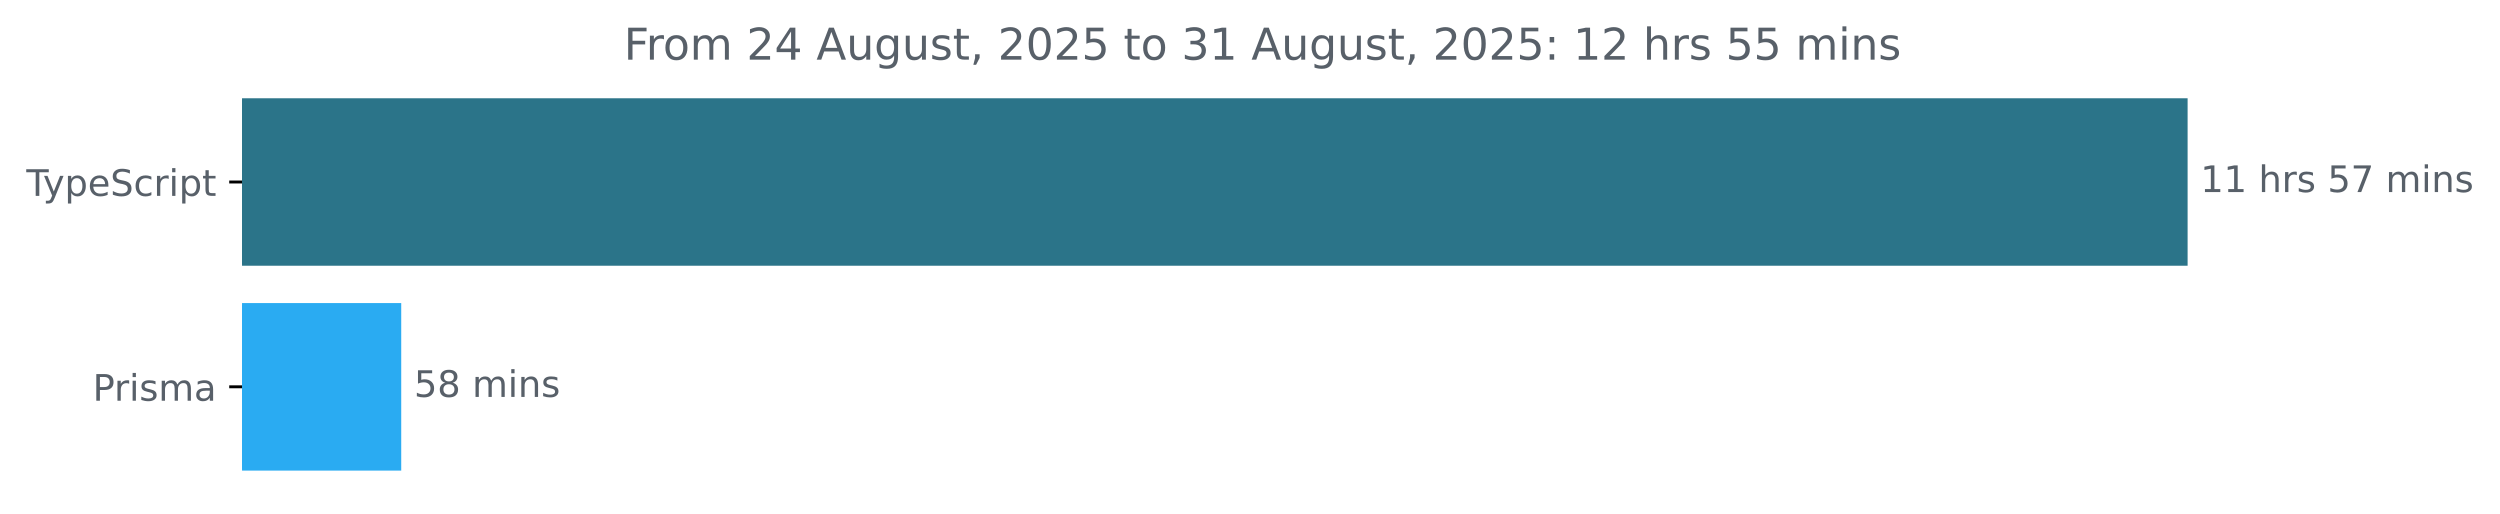
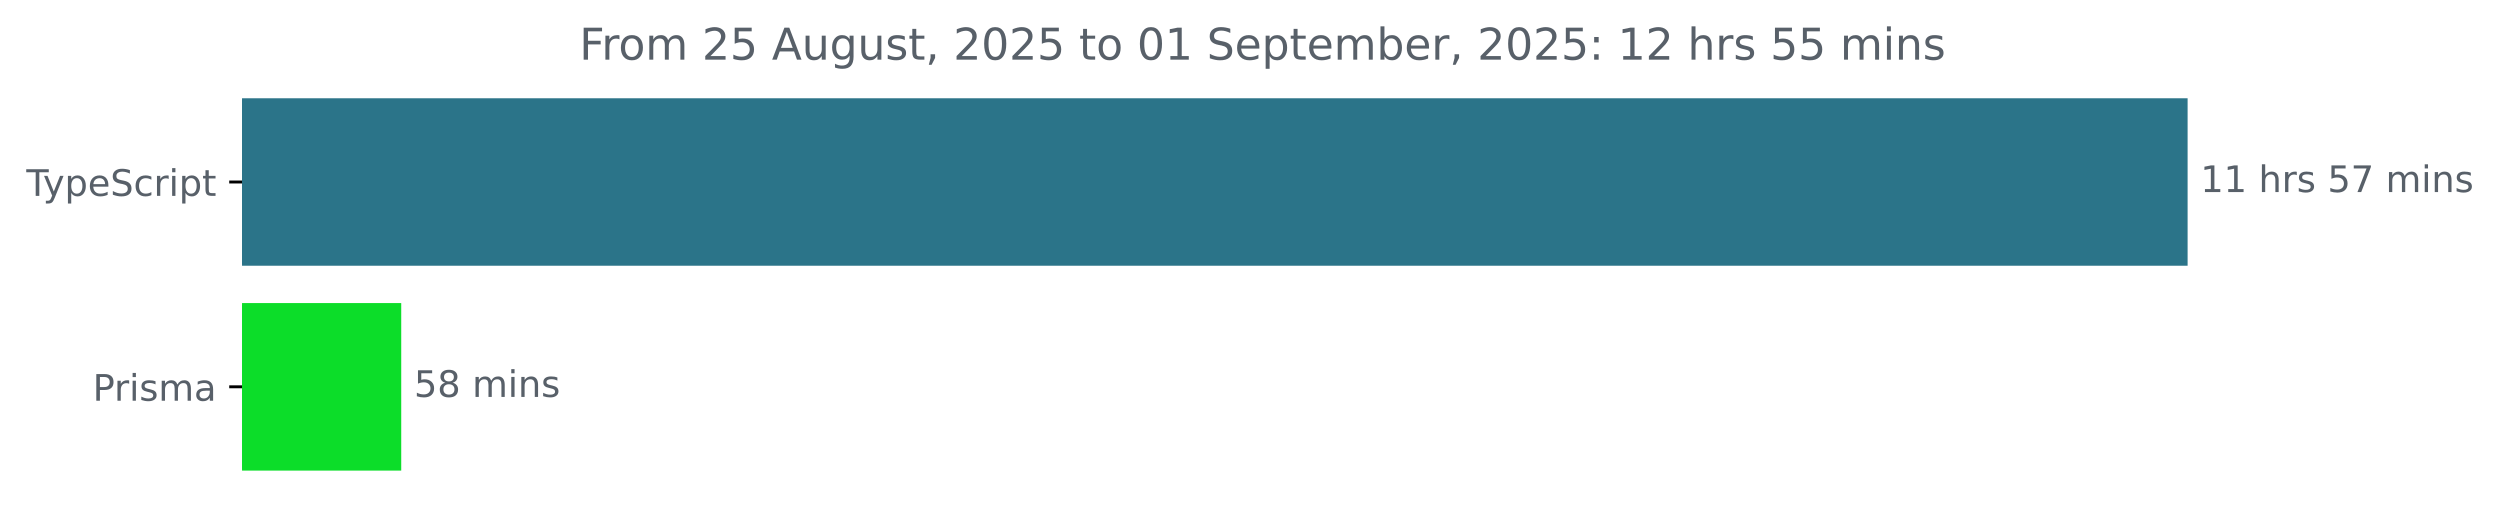
<svg xmlns="http://www.w3.org/2000/svg" xmlns:xlink="http://www.w3.org/1999/xlink" width="683.507pt" height="140.398pt" viewBox="0 0 683.507 140.398" version="1.1">
  <defs>
    <style type="text/css">*{stroke-linejoin: round; stroke-linecap: butt}</style>
  </defs>
  <g id="figure_1">
    <g id="patch_1">
      <path d="M -0 140.398  L 683.507 140.398  L 683.507 0  L -0 0  L -0 140.398  z " style="fill: none" />
    </g>
    <g id="axes_1">
      <g id="patch_2">
-         <path d="M 66.17 27.358  L 597.599 27.358  L 597.599 72.158  L 66.17 72.158  z " clip-path="url(#pbb1c385218)" style="fill: #2b7489; stroke: #2b7489; stroke-linejoin: miter" />
+         <path d="M 66.17 27.358  L 597.599 27.358  L 597.599 72.158  L 66.17 72.158  z " clip-path="url(#p5b1253bf45)" style="fill: #2b7489; stroke: #2b7489; stroke-linejoin: miter" />
      </g>
      <g id="patch_3">
-         <path d="M 66.17 83.358  L 109.197 83.358  L 109.197 128.158  L 66.17 128.158  z " clip-path="url(#pbb1c385218)" style="fill: #2aabf2; stroke: #2aabf2; stroke-linejoin: miter" />
+         <path d="M 66.17 83.358  L 109.197 83.358  L 109.197 128.158  L 66.17 128.158  z " clip-path="url(#p5b1253bf45)" style="fill: #0cdd29; stroke: #0cdd29; stroke-linejoin: miter" />
      </g>
      <g id="matplotlib.axis_1" />
      <g id="matplotlib.axis_2">
        <g id="ytick_1">
          <g id="line2d_1">
            <defs>
-               <path id="m1e23ba1376" d="M 0 0  L -3.5 0  " style="stroke: #000000; stroke-width: 0.8" />
+               <path id="m0d6a07c10a" d="M 0 0  L -3.5 0  " style="stroke: #000000; stroke-width: 0.8" />
            </defs>
            <g>
-               <use xlink:href="#m1e23ba1376" x="66.17" y="49.758" style="stroke: #000000; stroke-width: 0.8" />
+               <use xlink:href="#m0d6a07c10a" x="66.17" y="49.758" style="stroke: #000000; stroke-width: 0.8" />
            </g>
          </g>
          <g id="text_1">
            <g style="fill: #586069" transform="translate(7.2 53.55734) scale(0.1 -0.1)">
              <defs>
                <path id="DejaVuSans-54" d="M -19 4666  L 3928 4666  L 3928 4134  L 2272 4134  L 2272 0  L 1638 0  L 1638 4134  L -19 4134  L -19 4666  z " transform="scale(0.015625)" />
                <path id="DejaVuSans-79" d="M 2059 -325  Q 1816 -950 1584 -1140  Q 1353 -1331 966 -1331  L 506 -1331  L 506 -850  L 844 -850  Q 1081 -850 1212 -737  Q 1344 -625 1503 -206  L 1606 56  L 191 3500  L 800 3500  L 1894 763  L 2988 3500  L 3597 3500  L 2059 -325  z " transform="scale(0.015625)" />
                <path id="DejaVuSans-70" d="M 1159 525  L 1159 -1331  L 581 -1331  L 581 3500  L 1159 3500  L 1159 2969  Q 1341 3281 1617 3432  Q 1894 3584 2278 3584  Q 2916 3584 3314 3078  Q 3713 2572 3713 1747  Q 3713 922 3314 415  Q 2916 -91 2278 -91  Q 1894 -91 1617 61  Q 1341 213 1159 525  z M 3116 1747  Q 3116 2381 2855 2742  Q 2594 3103 2138 3103  Q 1681 3103 1420 2742  Q 1159 2381 1159 1747  Q 1159 1113 1420 752  Q 1681 391 2138 391  Q 2594 391 2855 752  Q 3116 1113 3116 1747  z " transform="scale(0.015625)" />
                <path id="DejaVuSans-65" d="M 3597 1894  L 3597 1613  L 953 1613  Q 991 1019 1311 708  Q 1631 397 2203 397  Q 2534 397 2845 478  Q 3156 559 3463 722  L 3463 178  Q 3153 47 2828 -22  Q 2503 -91 2169 -91  Q 1331 -91 842 396  Q 353 884 353 1716  Q 353 2575 817 3079  Q 1281 3584 2069 3584  Q 2775 3584 3186 3129  Q 3597 2675 3597 1894  z M 3022 2063  Q 3016 2534 2758 2815  Q 2500 3097 2075 3097  Q 1594 3097 1305 2825  Q 1016 2553 972 2059  L 3022 2063  z " transform="scale(0.015625)" />
                <path id="DejaVuSans-53" d="M 3425 4513  L 3425 3897  Q 3066 4069 2747 4153  Q 2428 4238 2131 4238  Q 1616 4238 1336 4038  Q 1056 3838 1056 3469  Q 1056 3159 1242 3001  Q 1428 2844 1947 2747  L 2328 2669  Q 3034 2534 3370 2195  Q 3706 1856 3706 1288  Q 3706 609 3251 259  Q 2797 -91 1919 -91  Q 1588 -91 1214 -16  Q 841 59 441 206  L 441 856  Q 825 641 1194 531  Q 1563 422 1919 422  Q 2459 422 2753 634  Q 3047 847 3047 1241  Q 3047 1584 2836 1778  Q 2625 1972 2144 2069  L 1759 2144  Q 1053 2284 737 2584  Q 422 2884 422 3419  Q 422 4038 858 4394  Q 1294 4750 2059 4750  Q 2388 4750 2728 4690  Q 3069 4631 3425 4513  z " transform="scale(0.015625)" />
                <path id="DejaVuSans-63" d="M 3122 3366  L 3122 2828  Q 2878 2963 2633 3030  Q 2388 3097 2138 3097  Q 1578 3097 1268 2742  Q 959 2388 959 1747  Q 959 1106 1268 751  Q 1578 397 2138 397  Q 2388 397 2633 464  Q 2878 531 3122 666  L 3122 134  Q 2881 22 2623 -34  Q 2366 -91 2075 -91  Q 1284 -91 818 406  Q 353 903 353 1747  Q 353 2603 823 3093  Q 1294 3584 2113 3584  Q 2378 3584 2631 3529  Q 2884 3475 3122 3366  z " transform="scale(0.015625)" />
                <path id="DejaVuSans-72" d="M 2631 2963  Q 2534 3019 2420 3045  Q 2306 3072 2169 3072  Q 1681 3072 1420 2755  Q 1159 2438 1159 1844  L 1159 0  L 581 0  L 581 3500  L 1159 3500  L 1159 2956  Q 1341 3275 1631 3429  Q 1922 3584 2338 3584  Q 2397 3584 2469 3576  Q 2541 3569 2628 3553  L 2631 2963  z " transform="scale(0.015625)" />
                <path id="DejaVuSans-69" d="M 603 3500  L 1178 3500  L 1178 0  L 603 0  L 603 3500  z M 603 4863  L 1178 4863  L 1178 4134  L 603 4134  L 603 4863  z " transform="scale(0.015625)" />
                <path id="DejaVuSans-74" d="M 1172 4494  L 1172 3500  L 2356 3500  L 2356 3053  L 1172 3053  L 1172 1153  Q 1172 725 1289 603  Q 1406 481 1766 481  L 2356 481  L 2356 0  L 1766 0  Q 1100 0 847 248  Q 594 497 594 1153  L 594 3053  L 172 3053  L 172 3500  L 594 3500  L 594 4494  L 1172 4494  z " transform="scale(0.015625)" />
              </defs>
              <use xlink:href="#DejaVuSans-54" />
              <use xlink:href="#DejaVuSans-79" x="45.459" />
              <use xlink:href="#DejaVuSans-70" x="104.639" />
              <use xlink:href="#DejaVuSans-65" x="168.115" />
              <use xlink:href="#DejaVuSans-53" x="229.639" />
              <use xlink:href="#DejaVuSans-63" x="293.115" />
              <use xlink:href="#DejaVuSans-72" x="348.096" />
              <use xlink:href="#DejaVuSans-69" x="389.209" />
              <use xlink:href="#DejaVuSans-70" x="416.992" />
              <use xlink:href="#DejaVuSans-74" x="480.469" />
            </g>
          </g>
        </g>
        <g id="ytick_2">
          <g id="line2d_2">
            <g>
-               <use xlink:href="#m1e23ba1376" x="66.17" y="105.758" style="stroke: #000000; stroke-width: 0.8" />
+               <use xlink:href="#m0d6a07c10a" x="66.17" y="105.758" style="stroke: #000000; stroke-width: 0.8" />
            </g>
          </g>
          <g id="text_2">
            <g style="fill: #586069" transform="translate(25.34844 109.5573) scale(0.1 -0.1)">
              <defs>
                <path id="DejaVuSans-50" d="M 1259 4147  L 1259 2394  L 2053 2394  Q 2494 2394 2734 2622  Q 2975 2850 2975 3272  Q 2975 3691 2734 3919  Q 2494 4147 2053 4147  L 1259 4147  z M 628 4666  L 2053 4666  Q 2838 4666 3239 4311  Q 3641 3956 3641 3272  Q 3641 2581 3239 2228  Q 2838 1875 2053 1875  L 1259 1875  L 1259 0  L 628 0  L 628 4666  z " transform="scale(0.015625)" />
                <path id="DejaVuSans-73" d="M 2834 3397  L 2834 2853  Q 2591 2978 2328 3040  Q 2066 3103 1784 3103  Q 1356 3103 1142 2972  Q 928 2841 928 2578  Q 928 2378 1081 2264  Q 1234 2150 1697 2047  L 1894 2003  Q 2506 1872 2764 1633  Q 3022 1394 3022 966  Q 3022 478 2636 193  Q 2250 -91 1575 -91  Q 1294 -91 989 -36  Q 684 19 347 128  L 347 722  Q 666 556 975 473  Q 1284 391 1588 391  Q 1994 391 2212 530  Q 2431 669 2431 922  Q 2431 1156 2273 1281  Q 2116 1406 1581 1522  L 1381 1569  Q 847 1681 609 1914  Q 372 2147 372 2553  Q 372 3047 722 3315  Q 1072 3584 1716 3584  Q 2034 3584 2315 3537  Q 2597 3491 2834 3397  z " transform="scale(0.015625)" />
                <path id="DejaVuSans-6d" d="M 3328 2828  Q 3544 3216 3844 3400  Q 4144 3584 4550 3584  Q 5097 3584 5394 3201  Q 5691 2819 5691 2113  L 5691 0  L 5113 0  L 5113 2094  Q 5113 2597 4934 2840  Q 4756 3084 4391 3084  Q 3944 3084 3684 2787  Q 3425 2491 3425 1978  L 3425 0  L 2847 0  L 2847 2094  Q 2847 2600 2669 2842  Q 2491 3084 2119 3084  Q 1678 3084 1418 2786  Q 1159 2488 1159 1978  L 1159 0  L 581 0  L 581 3500  L 1159 3500  L 1159 2956  Q 1356 3278 1631 3431  Q 1906 3584 2284 3584  Q 2666 3584 2933 3390  Q 3200 3197 3328 2828  z " transform="scale(0.015625)" />
                <path id="DejaVuSans-61" d="M 2194 1759  Q 1497 1759 1228 1600  Q 959 1441 959 1056  Q 959 750 1161 570  Q 1363 391 1709 391  Q 2188 391 2477 730  Q 2766 1069 2766 1631  L 2766 1759  L 2194 1759  z M 3341 1997  L 3341 0  L 2766 0  L 2766 531  Q 2569 213 2275 61  Q 1981 -91 1556 -91  Q 1019 -91 701 211  Q 384 513 384 1019  Q 384 1609 779 1909  Q 1175 2209 1959 2209  L 2766 2209  L 2766 2266  Q 2766 2663 2505 2880  Q 2244 3097 1772 3097  Q 1472 3097 1187 3025  Q 903 2953 641 2809  L 641 3341  Q 956 3463 1253 3523  Q 1550 3584 1831 3584  Q 2591 3584 2966 3190  Q 3341 2797 3341 1997  z " transform="scale(0.015625)" />
              </defs>
              <use xlink:href="#DejaVuSans-50" />
              <use xlink:href="#DejaVuSans-72" x="58.553" />
              <use xlink:href="#DejaVuSans-69" x="99.666" />
              <use xlink:href="#DejaVuSans-73" x="127.449" />
              <use xlink:href="#DejaVuSans-6d" x="179.549" />
              <use xlink:href="#DejaVuSans-61" x="276.961" />
            </g>
          </g>
        </g>
      </g>
      <g id="text_3">
        <g style="fill: #586069" transform="translate(601.5989 52.5175) scale(0.1 -0.1)">
          <defs>
            <path id="DejaVuSans-31" d="M 794 531  L 1825 531  L 1825 4091  L 703 3866  L 703 4441  L 1819 4666  L 2450 4666  L 2450 531  L 3481 531  L 3481 0  L 794 0  L 794 531  z " transform="scale(0.015625)" />
            <path id="DejaVuSans-20" transform="scale(0.015625)" />
            <path id="DejaVuSans-68" d="M 3513 2113  L 3513 0  L 2938 0  L 2938 2094  Q 2938 2591 2744 2837  Q 2550 3084 2163 3084  Q 1697 3084 1428 2787  Q 1159 2491 1159 1978  L 1159 0  L 581 0  L 581 4863  L 1159 4863  L 1159 2956  Q 1366 3272 1645 3428  Q 1925 3584 2291 3584  Q 2894 3584 3203 3211  Q 3513 2838 3513 2113  z " transform="scale(0.015625)" />
            <path id="DejaVuSans-35" d="M 691 4666  L 3169 4666  L 3169 4134  L 1269 4134  L 1269 2991  Q 1406 3038 1543 3061  Q 1681 3084 1819 3084  Q 2600 3084 3056 2656  Q 3513 2228 3513 1497  Q 3513 744 3044 326  Q 2575 -91 1722 -91  Q 1428 -91 1123 -41  Q 819 9 494 109  L 494 744  Q 775 591 1075 516  Q 1375 441 1709 441  Q 2250 441 2565 725  Q 2881 1009 2881 1497  Q 2881 1984 2565 2268  Q 2250 2553 1709 2553  Q 1456 2553 1204 2497  Q 953 2441 691 2322  L 691 4666  z " transform="scale(0.015625)" />
            <path id="DejaVuSans-37" d="M 525 4666  L 3525 4666  L 3525 4397  L 1831 0  L 1172 0  L 2766 4134  L 525 4134  L 525 4666  z " transform="scale(0.015625)" />
            <path id="DejaVuSans-6e" d="M 3513 2113  L 3513 0  L 2938 0  L 2938 2094  Q 2938 2591 2744 2837  Q 2550 3084 2163 3084  Q 1697 3084 1428 2787  Q 1159 2491 1159 1978  L 1159 0  L 581 0  L 581 3500  L 1159 3500  L 1159 2956  Q 1366 3272 1645 3428  Q 1925 3584 2291 3584  Q 2894 3584 3203 3211  Q 3513 2838 3513 2113  z " transform="scale(0.015625)" />
          </defs>
          <use xlink:href="#DejaVuSans-31" />
          <use xlink:href="#DejaVuSans-31" x="63.623" />
          <use xlink:href="#DejaVuSans-20" x="127.246" />
          <use xlink:href="#DejaVuSans-68" x="159.033" />
          <use xlink:href="#DejaVuSans-72" x="222.412" />
          <use xlink:href="#DejaVuSans-73" x="263.525" />
          <use xlink:href="#DejaVuSans-20" x="315.625" />
          <use xlink:href="#DejaVuSans-35" x="347.412" />
          <use xlink:href="#DejaVuSans-37" x="411.035" />
          <use xlink:href="#DejaVuSans-20" x="474.658" />
          <use xlink:href="#DejaVuSans-6d" x="506.445" />
          <use xlink:href="#DejaVuSans-69" x="603.857" />
          <use xlink:href="#DejaVuSans-6e" x="631.641" />
          <use xlink:href="#DejaVuSans-73" x="695.02" />
        </g>
      </g>
      <g id="text_4">
        <g style="fill: #586069" transform="translate(113.197 108.5175) scale(0.1 -0.1)">
          <defs>
            <path id="DejaVuSans-38" d="M 2034 2216  Q 1584 2216 1326 1975  Q 1069 1734 1069 1313  Q 1069 891 1326 650  Q 1584 409 2034 409  Q 2484 409 2743 651  Q 3003 894 3003 1313  Q 3003 1734 2745 1975  Q 2488 2216 2034 2216  z M 1403 2484  Q 997 2584 770 2862  Q 544 3141 544 3541  Q 544 4100 942 4425  Q 1341 4750 2034 4750  Q 2731 4750 3128 4425  Q 3525 4100 3525 3541  Q 3525 3141 3298 2862  Q 3072 2584 2669 2484  Q 3125 2378 3379 2068  Q 3634 1759 3634 1313  Q 3634 634 3220 271  Q 2806 -91 2034 -91  Q 1263 -91 848 271  Q 434 634 434 1313  Q 434 1759 690 2068  Q 947 2378 1403 2484  z M 1172 3481  Q 1172 3119 1398 2916  Q 1625 2713 2034 2713  Q 2441 2713 2670 2916  Q 2900 3119 2900 3481  Q 2900 3844 2670 4047  Q 2441 4250 2034 4250  Q 1625 4250 1398 4047  Q 1172 3844 1172 3481  z " transform="scale(0.015625)" />
          </defs>
          <use xlink:href="#DejaVuSans-35" />
          <use xlink:href="#DejaVuSans-38" x="63.623" />
          <use xlink:href="#DejaVuSans-20" x="127.246" />
          <use xlink:href="#DejaVuSans-6d" x="159.033" />
          <use xlink:href="#DejaVuSans-69" x="256.445" />
          <use xlink:href="#DejaVuSans-6e" x="284.229" />
          <use xlink:href="#DejaVuSans-73" x="347.607" />
        </g>
      </g>
      <g id="text_5">
-         <g style="fill: #586069" transform="translate(170.5666 16.31812) scale(0.12 -0.12)">
+         <g style="fill: #586069" transform="translate(158.3969 16.31812) scale(0.12 -0.12)">
          <defs>
            <path id="DejaVuSans-46" d="M 628 4666  L 3309 4666  L 3309 4134  L 1259 4134  L 1259 2759  L 3109 2759  L 3109 2228  L 1259 2228  L 1259 0  L 628 0  L 628 4666  z " transform="scale(0.015625)" />
            <path id="DejaVuSans-6f" d="M 1959 3097  Q 1497 3097 1228 2736  Q 959 2375 959 1747  Q 959 1119 1226 758  Q 1494 397 1959 397  Q 2419 397 2687 759  Q 2956 1122 2956 1747  Q 2956 2369 2687 2733  Q 2419 3097 1959 3097  z M 1959 3584  Q 2709 3584 3137 3096  Q 3566 2609 3566 1747  Q 3566 888 3137 398  Q 2709 -91 1959 -91  Q 1206 -91 779 398  Q 353 888 353 1747  Q 353 2609 779 3096  Q 1206 3584 1959 3584  z " transform="scale(0.015625)" />
            <path id="DejaVuSans-32" d="M 1228 531  L 3431 531  L 3431 0  L 469 0  L 469 531  Q 828 903 1448 1529  Q 2069 2156 2228 2338  Q 2531 2678 2651 2914  Q 2772 3150 2772 3378  Q 2772 3750 2511 3984  Q 2250 4219 1831 4219  Q 1534 4219 1204 4116  Q 875 4013 500 3803  L 500 4441  Q 881 4594 1212 4672  Q 1544 4750 1819 4750  Q 2544 4750 2975 4387  Q 3406 4025 3406 3419  Q 3406 3131 3298 2873  Q 3191 2616 2906 2266  Q 2828 2175 2409 1742  Q 1991 1309 1228 531  z " transform="scale(0.015625)" />
-             <path id="DejaVuSans-34" d="M 2419 4116  L 825 1625  L 2419 1625  L 2419 4116  z M 2253 4666  L 3047 4666  L 3047 1625  L 3713 1625  L 3713 1100  L 3047 1100  L 3047 0  L 2419 0  L 2419 1100  L 313 1100  L 313 1709  L 2253 4666  z " transform="scale(0.015625)" />
            <path id="DejaVuSans-41" d="M 2188 4044  L 1331 1722  L 3047 1722  L 2188 4044  z M 1831 4666  L 2547 4666  L 4325 0  L 3669 0  L 3244 1197  L 1141 1197  L 716 0  L 50 0  L 1831 4666  z " transform="scale(0.015625)" />
            <path id="DejaVuSans-75" d="M 544 1381  L 544 3500  L 1119 3500  L 1119 1403  Q 1119 906 1312 657  Q 1506 409 1894 409  Q 2359 409 2629 706  Q 2900 1003 2900 1516  L 2900 3500  L 3475 3500  L 3475 0  L 2900 0  L 2900 538  Q 2691 219 2414 64  Q 2138 -91 1772 -91  Q 1169 -91 856 284  Q 544 659 544 1381  z M 1991 3584  L 1991 3584  z " transform="scale(0.015625)" />
            <path id="DejaVuSans-67" d="M 2906 1791  Q 2906 2416 2648 2759  Q 2391 3103 1925 3103  Q 1463 3103 1205 2759  Q 947 2416 947 1791  Q 947 1169 1205 825  Q 1463 481 1925 481  Q 2391 481 2648 825  Q 2906 1169 2906 1791  z M 3481 434  Q 3481 -459 3084 -895  Q 2688 -1331 1869 -1331  Q 1566 -1331 1297 -1286  Q 1028 -1241 775 -1147  L 775 -588  Q 1028 -725 1275 -790  Q 1522 -856 1778 -856  Q 2344 -856 2625 -561  Q 2906 -266 2906 331  L 2906 616  Q 2728 306 2450 153  Q 2172 0 1784 0  Q 1141 0 747 490  Q 353 981 353 1791  Q 353 2603 747 3093  Q 1141 3584 1784 3584  Q 2172 3584 2450 3431  Q 2728 3278 2906 2969  L 2906 3500  L 3481 3500  L 3481 434  z " transform="scale(0.015625)" />
            <path id="DejaVuSans-2c" d="M 750 794  L 1409 794  L 1409 256  L 897 -744  L 494 -744  L 750 256  L 750 794  z " transform="scale(0.015625)" />
            <path id="DejaVuSans-30" d="M 2034 4250  Q 1547 4250 1301 3770  Q 1056 3291 1056 2328  Q 1056 1369 1301 889  Q 1547 409 2034 409  Q 2525 409 2770 889  Q 3016 1369 3016 2328  Q 3016 3291 2770 3770  Q 2525 4250 2034 4250  z M 2034 4750  Q 2819 4750 3233 4129  Q 3647 3509 3647 2328  Q 3647 1150 3233 529  Q 2819 -91 2034 -91  Q 1250 -91 836 529  Q 422 1150 422 2328  Q 422 3509 836 4129  Q 1250 4750 2034 4750  z " transform="scale(0.015625)" />
-             <path id="DejaVuSans-33" d="M 2597 2516  Q 3050 2419 3304 2112  Q 3559 1806 3559 1356  Q 3559 666 3084 287  Q 2609 -91 1734 -91  Q 1441 -91 1130 -33  Q 819 25 488 141  L 488 750  Q 750 597 1062 519  Q 1375 441 1716 441  Q 2309 441 2620 675  Q 2931 909 2931 1356  Q 2931 1769 2642 2001  Q 2353 2234 1838 2234  L 1294 2234  L 1294 2753  L 1863 2753  Q 2328 2753 2575 2939  Q 2822 3125 2822 3475  Q 2822 3834 2567 4026  Q 2313 4219 1838 4219  Q 1578 4219 1281 4162  Q 984 4106 628 3988  L 628 4550  Q 988 4650 1302 4700  Q 1616 4750 1894 4750  Q 2613 4750 3031 4423  Q 3450 4097 3450 3541  Q 3450 3153 3228 2886  Q 3006 2619 2597 2516  z " transform="scale(0.015625)" />
+             <path id="DejaVuSans-62" d="M 3116 1747  Q 3116 2381 2855 2742  Q 2594 3103 2138 3103  Q 1681 3103 1420 2742  Q 1159 2381 1159 1747  Q 1159 1113 1420 752  Q 1681 391 2138 391  Q 2594 391 2855 752  Q 3116 1113 3116 1747  z M 1159 2969  Q 1341 3281 1617 3432  Q 1894 3584 2278 3584  Q 2916 3584 3314 3078  Q 3713 2572 3713 1747  Q 3713 922 3314 415  Q 2916 -91 2278 -91  Q 1894 -91 1617 61  Q 1341 213 1159 525  L 1159 0  L 581 0  L 581 4863  L 1159 4863  L 1159 2969  z " transform="scale(0.015625)" />
            <path id="DejaVuSans-3a" d="M 750 794  L 1409 794  L 1409 0  L 750 0  L 750 794  z M 750 3309  L 1409 3309  L 1409 2516  L 750 2516  L 750 3309  z " transform="scale(0.015625)" />
          </defs>
          <use xlink:href="#DejaVuSans-46" />
          <use xlink:href="#DejaVuSans-72" x="50.27" />
          <use xlink:href="#DejaVuSans-6f" x="89.133" />
          <use xlink:href="#DejaVuSans-6d" x="150.314" />
          <use xlink:href="#DejaVuSans-20" x="247.727" />
          <use xlink:href="#DejaVuSans-32" x="279.514" />
-           <use xlink:href="#DejaVuSans-34" x="343.137" />
+           <use xlink:href="#DejaVuSans-35" x="343.137" />
          <use xlink:href="#DejaVuSans-20" x="406.76" />
          <use xlink:href="#DejaVuSans-41" x="438.547" />
          <use xlink:href="#DejaVuSans-75" x="506.955" />
          <use xlink:href="#DejaVuSans-67" x="570.334" />
          <use xlink:href="#DejaVuSans-75" x="633.811" />
          <use xlink:href="#DejaVuSans-73" x="697.189" />
          <use xlink:href="#DejaVuSans-74" x="749.289" />
          <use xlink:href="#DejaVuSans-2c" x="788.498" />
          <use xlink:href="#DejaVuSans-20" x="820.285" />
          <use xlink:href="#DejaVuSans-32" x="852.072" />
          <use xlink:href="#DejaVuSans-30" x="915.695" />
          <use xlink:href="#DejaVuSans-32" x="979.318" />
          <use xlink:href="#DejaVuSans-35" x="1042.941" />
          <use xlink:href="#DejaVuSans-20" x="1106.564" />
          <use xlink:href="#DejaVuSans-74" x="1138.352" />
          <use xlink:href="#DejaVuSans-6f" x="1177.561" />
          <use xlink:href="#DejaVuSans-20" x="1238.742" />
-           <use xlink:href="#DejaVuSans-33" x="1270.529" />
+           <use xlink:href="#DejaVuSans-30" x="1270.529" />
          <use xlink:href="#DejaVuSans-31" x="1334.152" />
          <use xlink:href="#DejaVuSans-20" x="1397.775" />
-           <use xlink:href="#DejaVuSans-41" x="1429.562" />
-           <use xlink:href="#DejaVuSans-75" x="1497.971" />
-           <use xlink:href="#DejaVuSans-67" x="1561.35" />
-           <use xlink:href="#DejaVuSans-75" x="1624.826" />
-           <use xlink:href="#DejaVuSans-73" x="1688.205" />
-           <use xlink:href="#DejaVuSans-74" x="1740.305" />
-           <use xlink:href="#DejaVuSans-2c" x="1779.514" />
-           <use xlink:href="#DejaVuSans-20" x="1811.301" />
-           <use xlink:href="#DejaVuSans-32" x="1843.088" />
-           <use xlink:href="#DejaVuSans-30" x="1906.711" />
-           <use xlink:href="#DejaVuSans-32" x="1970.334" />
-           <use xlink:href="#DejaVuSans-35" x="2033.957" />
-           <use xlink:href="#DejaVuSans-3a" x="2097.58" />
-           <use xlink:href="#DejaVuSans-20" x="2131.271" />
-           <use xlink:href="#DejaVuSans-31" x="2163.059" />
-           <use xlink:href="#DejaVuSans-32" x="2226.682" />
-           <use xlink:href="#DejaVuSans-20" x="2290.305" />
-           <use xlink:href="#DejaVuSans-68" x="2322.092" />
-           <use xlink:href="#DejaVuSans-72" x="2385.471" />
-           <use xlink:href="#DejaVuSans-73" x="2426.584" />
-           <use xlink:href="#DejaVuSans-20" x="2478.684" />
-           <use xlink:href="#DejaVuSans-35" x="2510.471" />
-           <use xlink:href="#DejaVuSans-35" x="2574.094" />
-           <use xlink:href="#DejaVuSans-20" x="2637.717" />
-           <use xlink:href="#DejaVuSans-6d" x="2669.504" />
-           <use xlink:href="#DejaVuSans-69" x="2766.916" />
-           <use xlink:href="#DejaVuSans-6e" x="2794.699" />
-           <use xlink:href="#DejaVuSans-73" x="2858.078" />
+           <use xlink:href="#DejaVuSans-53" x="1429.562" />
+           <use xlink:href="#DejaVuSans-65" x="1493.039" />
+           <use xlink:href="#DejaVuSans-70" x="1554.562" />
+           <use xlink:href="#DejaVuSans-74" x="1618.039" />
+           <use xlink:href="#DejaVuSans-65" x="1657.248" />
+           <use xlink:href="#DejaVuSans-6d" x="1718.771" />
+           <use xlink:href="#DejaVuSans-62" x="1816.184" />
+           <use xlink:href="#DejaVuSans-65" x="1879.66" />
+           <use xlink:href="#DejaVuSans-72" x="1941.184" />
+           <use xlink:href="#DejaVuSans-2c" x="1982.297" />
+           <use xlink:href="#DejaVuSans-20" x="2014.084" />
+           <use xlink:href="#DejaVuSans-32" x="2045.871" />
+           <use xlink:href="#DejaVuSans-30" x="2109.494" />
+           <use xlink:href="#DejaVuSans-32" x="2173.117" />
+           <use xlink:href="#DejaVuSans-35" x="2236.74" />
+           <use xlink:href="#DejaVuSans-3a" x="2300.363" />
+           <use xlink:href="#DejaVuSans-20" x="2334.055" />
+           <use xlink:href="#DejaVuSans-31" x="2365.842" />
+           <use xlink:href="#DejaVuSans-32" x="2429.465" />
+           <use xlink:href="#DejaVuSans-20" x="2493.088" />
+           <use xlink:href="#DejaVuSans-68" x="2524.875" />
+           <use xlink:href="#DejaVuSans-72" x="2588.254" />
+           <use xlink:href="#DejaVuSans-73" x="2629.367" />
+           <use xlink:href="#DejaVuSans-20" x="2681.467" />
+           <use xlink:href="#DejaVuSans-35" x="2713.254" />
+           <use xlink:href="#DejaVuSans-35" x="2776.877" />
+           <use xlink:href="#DejaVuSans-20" x="2840.5" />
+           <use xlink:href="#DejaVuSans-6d" x="2872.287" />
+           <use xlink:href="#DejaVuSans-69" x="2969.699" />
+           <use xlink:href="#DejaVuSans-6e" x="2997.482" />
+           <use xlink:href="#DejaVuSans-73" x="3060.861" />
        </g>
      </g>
    </g>
  </g>
  <defs>
-     <clipPath id="pbb1c385218">
+     <clipPath id="p5b1253bf45">
      <rect x="66.17" y="22.318" width="558" height="110.88" />
    </clipPath>
  </defs>
</svg>
